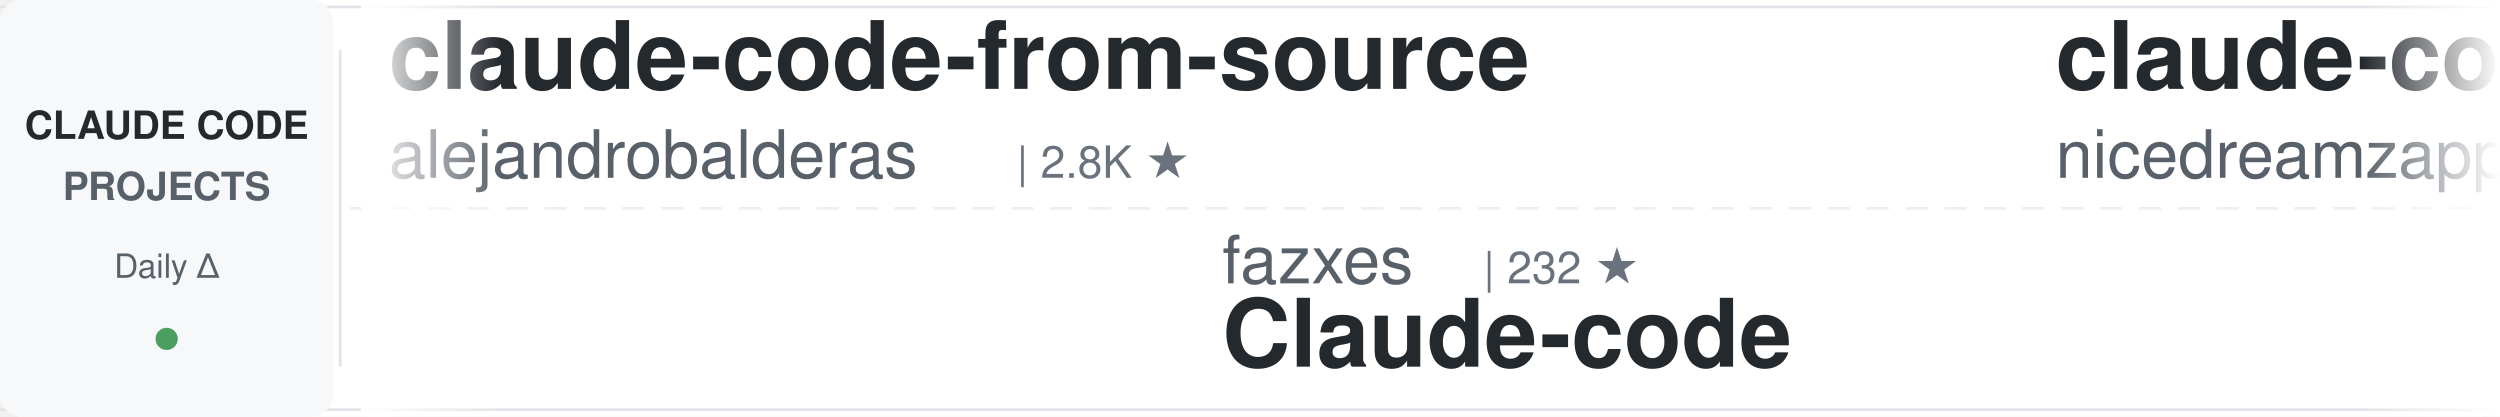
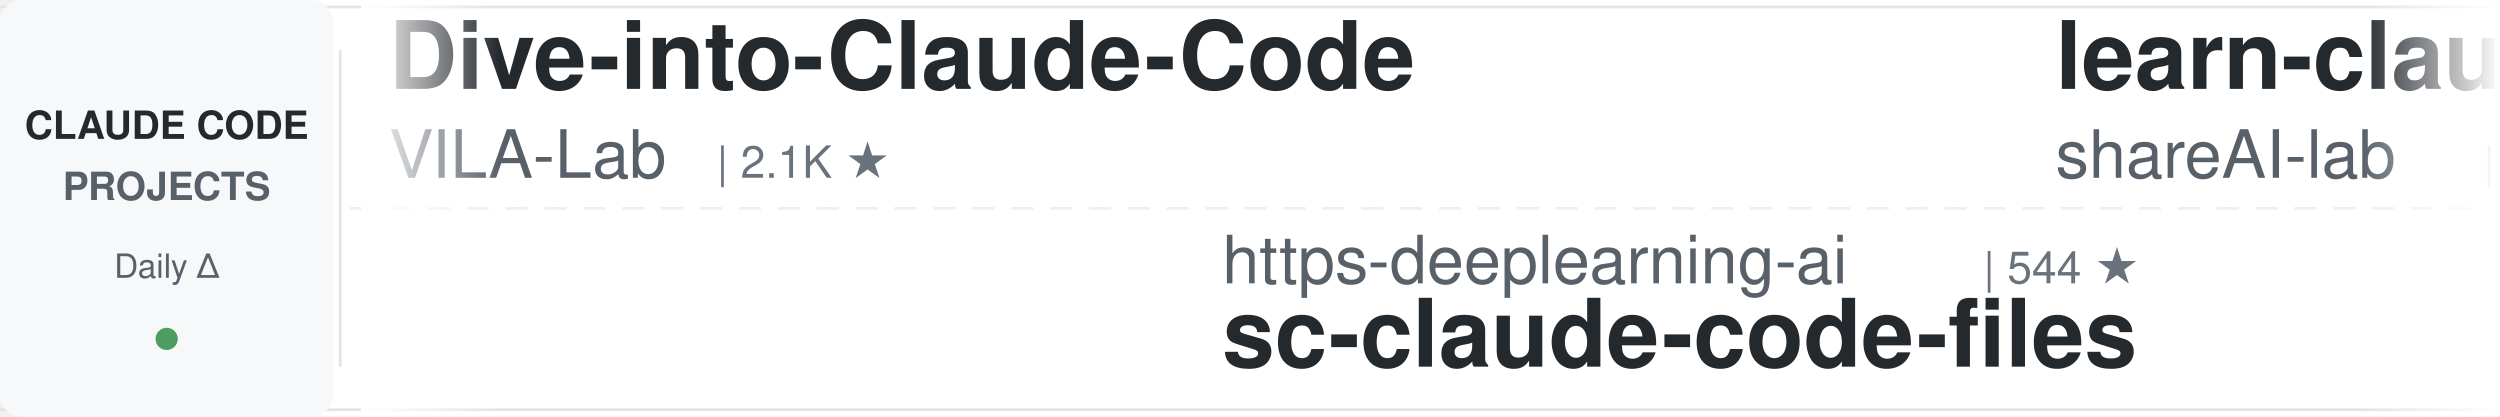
<svg xmlns="http://www.w3.org/2000/svg" width="900" height="150">
  <defs>
    <linearGradient id="awesomeLeftFade" x1="0%" y1="0%" x2="100%" y2="0%">
      <stop offset="0%" style="stop-color:#ffffff;stop-opacity:1" />
      <stop offset="100%" style="stop-color:#ffffff;stop-opacity:0" />
    </linearGradient>
    <linearGradient id="awesomeRightFade" x1="0%" y1="0%" x2="100%" y2="0%">
      <stop offset="0%" style="stop-color:#ffffff;stop-opacity:0" />
      <stop offset="100%" style="stop-color:#ffffff;stop-opacity:1" />
    </linearGradient>
  </defs>
  <rect width="900" height="150" fill="#ffffff" rx="8" />
  <rect x="0" y="2" width="900" height="1" fill="#e1e4e8" />
  <rect x="0" y="147" width="900" height="1" fill="#e1e4e8" />
  <line x1="0" y1="75" x2="900" y2="75" stroke="#e1e4e8" stroke-width="1" stroke-dasharray="8 6" opacity="0.6" />
  <rect x="0" y="0" width="120" height="150" fill="#f6f8fa" rx="8" />
  <text x="60" y="50" font-family="-apple-system, BlinkMacSystemFont, 'Segoe UI', Helvetica, Arial, sans-serif" font-size="14" font-weight="600" fill="#24292e" text-anchor="middle">CLAUDE CODE</text>
  <text x="60" y="72" font-family="-apple-system, BlinkMacSystemFont, 'Segoe UI', Helvetica, Arial, sans-serif" font-size="14" font-weight="600" fill="#586069" text-anchor="middle">PROJECTS</text>
  <text x="60" y="100" font-family="-apple-system, BlinkMacSystemFont, 'Segoe UI', Helvetica, Arial, sans-serif" font-size="12" font-weight="500" fill="#586069" text-anchor="middle">Daily Δ</text>
  <circle cx="60" cy="122" r="4" fill="#22863a" opacity="0.8" />
  <rect x="122" y="18" width="1" height="114" fill="#e1e4e8" />
  <clipPath id="awesomeTickerClip">
    <rect x="130" y="0" width="770" height="150" />
  </clipPath>
  <g clip-path="url(#awesomeTickerClip)">
    <g id="awesomeTickerItems">
      <animateTransform attributeName="transform" attributeType="XML" type="translate" from="0 0" to="-3000 0" dur="54s" repeatCount="indefinite" />
      <g transform="translate(0, 0)">
-         <text x="140" y="32" font-family="-apple-system, BlinkMacSystemFont, 'Segoe UI', Helvetica, Arial, sans-serif" font-size="34" font-weight="600" fill="#24292e">claude-code-from-source</text>
-         <text x="140" y="64" font-family="-apple-system, BlinkMacSystemFont, 'Segoe UI', Helvetica, Arial, sans-serif" font-size="24" font-weight="400" fill="#586069">alejandrobalderas</text>
-         <text x="366" y="64" font-family="-apple-system, BlinkMacSystemFont, 'Segoe UI', Helvetica, Arial, sans-serif" font-size="16" font-weight="500" fill="#6a737d">| 2.8K ★</text>
+         <text x="140" y="32" font-family="-apple-system, BlinkMacSystemFont, 'Segoe UI', Helvetica, Arial, sans-serif" font-size="34" font-weight="600" fill="#24292e">Dive-into-Claude-Code</text>
+         <text x="140" y="64" font-family="-apple-system, BlinkMacSystemFont, 'Segoe UI', Helvetica, Arial, sans-serif" font-size="24" font-weight="400" fill="#586069">VILA-Lab</text>
+         <text x="258" y="64" font-family="-apple-system, BlinkMacSystemFont, 'Segoe UI', Helvetica, Arial, sans-serif" font-size="16" font-weight="500" fill="#6a737d">| 2.1K ★</text>
      </g>
      <g transform="translate(300, 0)">
-         <text x="140" y="102" font-family="-apple-system, BlinkMacSystemFont, 'Segoe UI', Helvetica, Arial, sans-serif" font-size="24" font-weight="400" fill="#586069">fazxes</text>
-         <text x="234" y="102" font-family="-apple-system, BlinkMacSystemFont, 'Segoe UI', Helvetica, Arial, sans-serif" font-size="16" font-weight="500" fill="#6a737d">| 232 ★</text>
-         <text x="140" y="132" font-family="-apple-system, BlinkMacSystemFont, 'Segoe UI', Helvetica, Arial, sans-serif" font-size="34" font-weight="600" fill="#24292e">Claude-code</text>
+         <text x="140" y="102" font-family="-apple-system, BlinkMacSystemFont, 'Segoe UI', Helvetica, Arial, sans-serif" font-size="24" font-weight="400" fill="#586069">https-deeplearning-ai</text>
+         <text x="414" y="102" font-family="-apple-system, BlinkMacSystemFont, 'Segoe UI', Helvetica, Arial, sans-serif" font-size="16" font-weight="500" fill="#6a737d">| 544 ★</text>
+         <text x="140" y="132" font-family="-apple-system, BlinkMacSystemFont, 'Segoe UI', Helvetica, Arial, sans-serif" font-size="34" font-weight="600" fill="#24292e">sc-claude-code-files</text>
      </g>
      <g transform="translate(600, 0)">
-         <text x="140" y="32" font-family="-apple-system, BlinkMacSystemFont, 'Segoe UI', Helvetica, Arial, sans-serif" font-size="34" font-weight="600" fill="#24292e">claude-code-local</text>
-         <text x="140" y="64" font-family="-apple-system, BlinkMacSystemFont, 'Segoe UI', Helvetica, Arial, sans-serif" font-size="24" font-weight="400" fill="#586069">nicedreamzapp</text>
-         <text x="318" y="64" font-family="-apple-system, BlinkMacSystemFont, 'Segoe UI', Helvetica, Arial, sans-serif" font-size="16" font-weight="500" fill="#6a737d">| 3.2K ★</text>
+         <text x="140" y="32" font-family="-apple-system, BlinkMacSystemFont, 'Segoe UI', Helvetica, Arial, sans-serif" font-size="34" font-weight="600" fill="#24292e">learn-claude-code</text>
+         <text x="140" y="64" font-family="-apple-system, BlinkMacSystemFont, 'Segoe UI', Helvetica, Arial, sans-serif" font-size="24" font-weight="400" fill="#586069">shareAI-lab</text>
+         <text x="294" y="64" font-family="-apple-system, BlinkMacSystemFont, 'Segoe UI', Helvetica, Arial, sans-serif" font-size="16" font-weight="500" fill="#6a737d">| 75.4K ★</text>
+         <text x="380" y="64" font-family="-apple-system, BlinkMacSystemFont, 'Segoe UI', Helvetica, Arial, sans-serif" font-size="16" font-weight="500" fill="#22863a"> +6</text>
      </g>
      <g transform="translate(900, 0)">
-         <text x="140" y="102" font-family="-apple-system, BlinkMacSystemFont, 'Segoe UI', Helvetica, Arial, sans-serif" font-size="24" font-weight="400" fill="#586069">SeemSeam</text>
-         <text x="258" y="102" font-family="-apple-system, BlinkMacSystemFont, 'Segoe UI', Helvetica, Arial, sans-serif" font-size="16" font-weight="500" fill="#6a737d">| 3.5K ★</text>
-         <text x="140" y="132" font-family="-apple-system, BlinkMacSystemFont, 'Segoe UI', Helvetica, Arial, sans-serif" font-size="34" font-weight="600" fill="#24292e">claude_codex_bridge</text>
+         <text x="140" y="102" font-family="-apple-system, BlinkMacSystemFont, 'Segoe UI', Helvetica, Arial, sans-serif" font-size="24" font-weight="400" fill="#586069">huangjia2019</text>
+         <text x="306" y="102" font-family="-apple-system, BlinkMacSystemFont, 'Segoe UI', Helvetica, Arial, sans-serif" font-size="16" font-weight="500" fill="#6a737d">| 1.1K ★</text>
+         <text x="140" y="132" font-family="-apple-system, BlinkMacSystemFont, 'Segoe UI', Helvetica, Arial, sans-serif" font-size="34" font-weight="600" fill="#24292e">claude-code-engineering</text>
      </g>
      <g transform="translate(1200, 0)">
-         <text x="140" y="32" font-family="-apple-system, BlinkMacSystemFont, 'Segoe UI', Helvetica, Arial, sans-serif" font-size="34" font-weight="600" fill="#24292e">claude-code-templates</text>
-         <text x="140" y="64" font-family="-apple-system, BlinkMacSystemFont, 'Segoe UI', Helvetica, Arial, sans-serif" font-size="24" font-weight="400" fill="#586069">davila7</text>
-         <text x="246" y="64" font-family="-apple-system, BlinkMacSystemFont, 'Segoe UI', Helvetica, Arial, sans-serif" font-size="16" font-weight="500" fill="#6a737d">| 30.4K ★</text>
-         <text x="332" y="64" font-family="-apple-system, BlinkMacSystemFont, 'Segoe UI', Helvetica, Arial, sans-serif" font-size="16" font-weight="500" fill="#22863a"> +3</text>
+         <text x="140" y="32" font-family="-apple-system, BlinkMacSystemFont, 'Segoe UI', Helvetica, Arial, sans-serif" font-size="34" font-weight="600" fill="#24292e">claude-code-source-code-...</text>
+         <text x="140" y="64" font-family="-apple-system, BlinkMacSystemFont, 'Segoe UI', Helvetica, Arial, sans-serif" font-size="24" font-weight="400" fill="#586069">ghuntley</text>
+         <text x="258" y="64" font-family="-apple-system, BlinkMacSystemFont, 'Segoe UI', Helvetica, Arial, sans-serif" font-size="16" font-weight="500" fill="#6a737d">| 990 ★</text>
      </g>
      <g transform="translate(1500, 0)">
-         <text x="140" y="102" font-family="-apple-system, BlinkMacSystemFont, 'Segoe UI', Helvetica, Arial, sans-serif" font-size="24" font-weight="400" fill="#586069">jqueryscript</text>
-         <text x="306" y="102" font-family="-apple-system, BlinkMacSystemFont, 'Segoe UI', Helvetica, Arial, sans-serif" font-size="16" font-weight="500" fill="#6a737d">| 504 ★</text>
-         <text x="140" y="132" font-family="-apple-system, BlinkMacSystemFont, 'Segoe UI', Helvetica, Arial, sans-serif" font-size="34" font-weight="600" fill="#24292e">awesome-claude-code</text>
+         <text x="140" y="102" font-family="-apple-system, BlinkMacSystemFont, 'Segoe UI', Helvetica, Arial, sans-serif" font-size="24" font-weight="400" fill="#586069">lorryjovens-hub</text>
+         <text x="342" y="102" font-family="-apple-system, BlinkMacSystemFont, 'Segoe UI', Helvetica, Arial, sans-serif" font-size="16" font-weight="500" fill="#6a737d">| 1.7K ★</text>
+         <text x="419" y="102" font-family="-apple-system, BlinkMacSystemFont, 'Segoe UI', Helvetica, Arial, sans-serif" font-size="16" font-weight="500" fill="#cb2431"> -1</text>
+         <text x="140" y="132" font-family="-apple-system, BlinkMacSystemFont, 'Segoe UI', Helvetica, Arial, sans-serif" font-size="34" font-weight="600" fill="#24292e">claude-code-rust</text>
      </g>
      <g transform="translate(1800, 0)">
-         <text x="140" y="32" font-family="-apple-system, BlinkMacSystemFont, 'Segoe UI', Helvetica, Arial, sans-serif" font-size="34" font-weight="600" fill="#24292e">claude-code-base-action</text>
-         <text x="140" y="64" font-family="-apple-system, BlinkMacSystemFont, 'Segoe UI', Helvetica, Arial, sans-serif" font-size="24" font-weight="400" fill="#586069">anthropics</text>
-         <text x="282" y="64" font-family="-apple-system, BlinkMacSystemFont, 'Segoe UI', Helvetica, Arial, sans-serif" font-size="16" font-weight="500" fill="#6a737d">| 957 ★</text>
+         <text x="140" y="32" font-family="-apple-system, BlinkMacSystemFont, 'Segoe UI', Helvetica, Arial, sans-serif" font-size="34" font-weight="600" fill="#24292e">claude_code_src</text>
+         <text x="140" y="64" font-family="-apple-system, BlinkMacSystemFont, 'Segoe UI', Helvetica, Arial, sans-serif" font-size="24" font-weight="400" fill="#586069">ponponon</text>
+         <text x="258" y="64" font-family="-apple-system, BlinkMacSystemFont, 'Segoe UI', Helvetica, Arial, sans-serif" font-size="16" font-weight="500" fill="#6a737d">| 2.3K ★</text>
      </g>
      <g transform="translate(2100, 0)">
-         <text x="140" y="102" font-family="-apple-system, BlinkMacSystemFont, 'Segoe UI', Helvetica, Arial, sans-serif" font-size="24" font-weight="400" fill="#586069">Yuyz0112</text>
-         <text x="258" y="102" font-family="-apple-system, BlinkMacSystemFont, 'Segoe UI', Helvetica, Arial, sans-serif" font-size="16" font-weight="500" fill="#6a737d">| 2.4K ★</text>
-         <text x="140" y="132" font-family="-apple-system, BlinkMacSystemFont, 'Segoe UI', Helvetica, Arial, sans-serif" font-size="34" font-weight="600" fill="#24292e">claude-code-reverse</text>
+         <text x="140" y="102" font-family="-apple-system, BlinkMacSystemFont, 'Segoe UI', Helvetica, Arial, sans-serif" font-size="24" font-weight="400" fill="#586069">musistudio</text>
+         <text x="282" y="102" font-family="-apple-system, BlinkMacSystemFont, 'Segoe UI', Helvetica, Arial, sans-serif" font-size="16" font-weight="500" fill="#6a737d">| 36.9K ★</text>
+         <text x="368" y="102" font-family="-apple-system, BlinkMacSystemFont, 'Segoe UI', Helvetica, Arial, sans-serif" font-size="16" font-weight="500" fill="#22863a"> +1</text>
+         <text x="140" y="132" font-family="-apple-system, BlinkMacSystemFont, 'Segoe UI', Helvetica, Arial, sans-serif" font-size="34" font-weight="600" fill="#24292e">claude-code-router</text>
      </g>
      <g transform="translate(2400, 0)">
-         <text x="140" y="32" font-family="-apple-system, BlinkMacSystemFont, 'Segoe UI', Helvetica, Arial, sans-serif" font-size="34" font-weight="600" fill="#24292e">how-claude-code-works</text>
-         <text x="140" y="64" font-family="-apple-system, BlinkMacSystemFont, 'Segoe UI', Helvetica, Arial, sans-serif" font-size="24" font-weight="400" fill="#586069">Windy3f3f3f3f</text>
-         <text x="318" y="64" font-family="-apple-system, BlinkMacSystemFont, 'Segoe UI', Helvetica, Arial, sans-serif" font-size="16" font-weight="500" fill="#6a737d">| 3.5K ★</text>
-         <text x="395" y="64" font-family="-apple-system, BlinkMacSystemFont, 'Segoe UI', Helvetica, Arial, sans-serif" font-size="16" font-weight="500" fill="#22863a"> +1</text>
+         <text x="140" y="32" font-family="-apple-system, BlinkMacSystemFont, 'Segoe UI', Helvetica, Arial, sans-serif" font-size="34" font-weight="600" fill="#24292e">claude-code-book</text>
+         <text x="140" y="64" font-family="-apple-system, BlinkMacSystemFont, 'Segoe UI', Helvetica, Arial, sans-serif" font-size="24" font-weight="400" fill="#586069">lintsinghua</text>
+         <text x="294" y="64" font-family="-apple-system, BlinkMacSystemFont, 'Segoe UI', Helvetica, Arial, sans-serif" font-size="16" font-weight="500" fill="#6a737d">| 4.1K ★</text>
      </g>
      <g transform="translate(2700, 0)">
-         <text x="140" y="102" font-family="-apple-system, BlinkMacSystemFont, 'Segoe UI', Helvetica, Arial, sans-serif" font-size="24" font-weight="400" fill="#586069">VILA-Lab</text>
-         <text x="258" y="102" font-family="-apple-system, BlinkMacSystemFont, 'Segoe UI', Helvetica, Arial, sans-serif" font-size="16" font-weight="500" fill="#6a737d">| 2.1K ★</text>
-         <text x="335" y="102" font-family="-apple-system, BlinkMacSystemFont, 'Segoe UI', Helvetica, Arial, sans-serif" font-size="16" font-weight="500" fill="#22863a"> +1</text>
-         <text x="140" y="132" font-family="-apple-system, BlinkMacSystemFont, 'Segoe UI', Helvetica, Arial, sans-serif" font-size="34" font-weight="600" fill="#24292e">Dive-into-Claude-Code</text>
+         <text x="140" y="102" font-family="-apple-system, BlinkMacSystemFont, 'Segoe UI', Helvetica, Arial, sans-serif" font-size="24" font-weight="400" fill="#586069">anthropics</text>
+         <text x="282" y="102" font-family="-apple-system, BlinkMacSystemFont, 'Segoe UI', Helvetica, Arial, sans-serif" font-size="16" font-weight="500" fill="#6a737d">| 957 ★</text>
+         <text x="140" y="132" font-family="-apple-system, BlinkMacSystemFont, 'Segoe UI', Helvetica, Arial, sans-serif" font-size="34" font-weight="600" fill="#24292e">claude-code-base-action</text>
      </g>
      <g transform="translate(3000, 0)">
-         <text x="140" y="32" font-family="-apple-system, BlinkMacSystemFont, 'Segoe UI', Helvetica, Arial, sans-serif" font-size="34" font-weight="600" fill="#24292e">claude-code-from-source</text>
-         <text x="140" y="64" font-family="-apple-system, BlinkMacSystemFont, 'Segoe UI', Helvetica, Arial, sans-serif" font-size="24" font-weight="400" fill="#586069">alejandrobalderas</text>
-         <text x="366" y="64" font-family="-apple-system, BlinkMacSystemFont, 'Segoe UI', Helvetica, Arial, sans-serif" font-size="16" font-weight="500" fill="#6a737d">| 2.8K ★</text>
+         <text x="140" y="32" font-family="-apple-system, BlinkMacSystemFont, 'Segoe UI', Helvetica, Arial, sans-serif" font-size="34" font-weight="600" fill="#24292e">Dive-into-Claude-Code</text>
+         <text x="140" y="64" font-family="-apple-system, BlinkMacSystemFont, 'Segoe UI', Helvetica, Arial, sans-serif" font-size="24" font-weight="400" fill="#586069">VILA-Lab</text>
+         <text x="258" y="64" font-family="-apple-system, BlinkMacSystemFont, 'Segoe UI', Helvetica, Arial, sans-serif" font-size="16" font-weight="500" fill="#6a737d">| 2.1K ★</text>
      </g>
      <g transform="translate(3300, 0)">
-         <text x="140" y="102" font-family="-apple-system, BlinkMacSystemFont, 'Segoe UI', Helvetica, Arial, sans-serif" font-size="24" font-weight="400" fill="#586069">fazxes</text>
-         <text x="234" y="102" font-family="-apple-system, BlinkMacSystemFont, 'Segoe UI', Helvetica, Arial, sans-serif" font-size="16" font-weight="500" fill="#6a737d">| 232 ★</text>
-         <text x="140" y="132" font-family="-apple-system, BlinkMacSystemFont, 'Segoe UI', Helvetica, Arial, sans-serif" font-size="34" font-weight="600" fill="#24292e">Claude-code</text>
+         <text x="140" y="102" font-family="-apple-system, BlinkMacSystemFont, 'Segoe UI', Helvetica, Arial, sans-serif" font-size="24" font-weight="400" fill="#586069">https-deeplearning-ai</text>
+         <text x="414" y="102" font-family="-apple-system, BlinkMacSystemFont, 'Segoe UI', Helvetica, Arial, sans-serif" font-size="16" font-weight="500" fill="#6a737d">| 544 ★</text>
+         <text x="140" y="132" font-family="-apple-system, BlinkMacSystemFont, 'Segoe UI', Helvetica, Arial, sans-serif" font-size="34" font-weight="600" fill="#24292e">sc-claude-code-files</text>
      </g>
      <g transform="translate(3600, 0)">
-         <text x="140" y="32" font-family="-apple-system, BlinkMacSystemFont, 'Segoe UI', Helvetica, Arial, sans-serif" font-size="34" font-weight="600" fill="#24292e">claude-code-local</text>
-         <text x="140" y="64" font-family="-apple-system, BlinkMacSystemFont, 'Segoe UI', Helvetica, Arial, sans-serif" font-size="24" font-weight="400" fill="#586069">nicedreamzapp</text>
-         <text x="318" y="64" font-family="-apple-system, BlinkMacSystemFont, 'Segoe UI', Helvetica, Arial, sans-serif" font-size="16" font-weight="500" fill="#6a737d">| 3.2K ★</text>
+         <text x="140" y="32" font-family="-apple-system, BlinkMacSystemFont, 'Segoe UI', Helvetica, Arial, sans-serif" font-size="34" font-weight="600" fill="#24292e">learn-claude-code</text>
+         <text x="140" y="64" font-family="-apple-system, BlinkMacSystemFont, 'Segoe UI', Helvetica, Arial, sans-serif" font-size="24" font-weight="400" fill="#586069">shareAI-lab</text>
+         <text x="294" y="64" font-family="-apple-system, BlinkMacSystemFont, 'Segoe UI', Helvetica, Arial, sans-serif" font-size="16" font-weight="500" fill="#6a737d">| 75.4K ★</text>
+         <text x="380" y="64" font-family="-apple-system, BlinkMacSystemFont, 'Segoe UI', Helvetica, Arial, sans-serif" font-size="16" font-weight="500" fill="#22863a"> +6</text>
      </g>
      <g transform="translate(3900, 0)">
-         <text x="140" y="102" font-family="-apple-system, BlinkMacSystemFont, 'Segoe UI', Helvetica, Arial, sans-serif" font-size="24" font-weight="400" fill="#586069">SeemSeam</text>
-         <text x="258" y="102" font-family="-apple-system, BlinkMacSystemFont, 'Segoe UI', Helvetica, Arial, sans-serif" font-size="16" font-weight="500" fill="#6a737d">| 3.5K ★</text>
-         <text x="140" y="132" font-family="-apple-system, BlinkMacSystemFont, 'Segoe UI', Helvetica, Arial, sans-serif" font-size="34" font-weight="600" fill="#24292e">claude_codex_bridge</text>
+         <text x="140" y="102" font-family="-apple-system, BlinkMacSystemFont, 'Segoe UI', Helvetica, Arial, sans-serif" font-size="24" font-weight="400" fill="#586069">huangjia2019</text>
+         <text x="306" y="102" font-family="-apple-system, BlinkMacSystemFont, 'Segoe UI', Helvetica, Arial, sans-serif" font-size="16" font-weight="500" fill="#6a737d">| 1.1K ★</text>
+         <text x="140" y="132" font-family="-apple-system, BlinkMacSystemFont, 'Segoe UI', Helvetica, Arial, sans-serif" font-size="34" font-weight="600" fill="#24292e">claude-code-engineering</text>
      </g>
    </g>
  </g>
  <rect x="130" y="0" width="50" height="150" fill="url(#awesomeLeftFade)" />
  <rect x="850" y="0" width="50" height="150" fill="url(#awesomeRightFade)" />
</svg>
